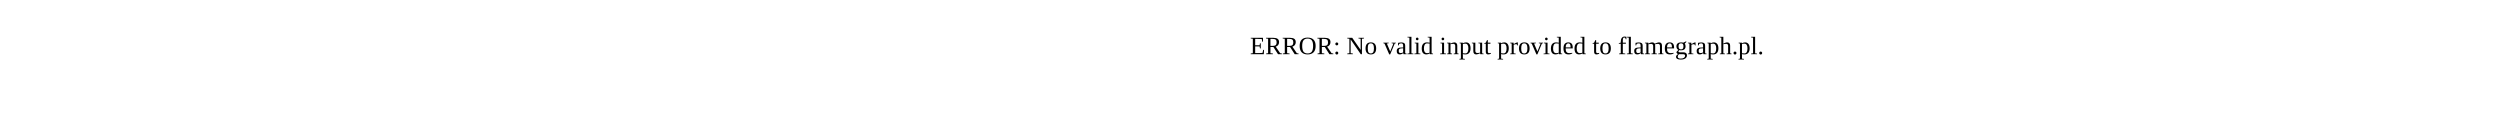
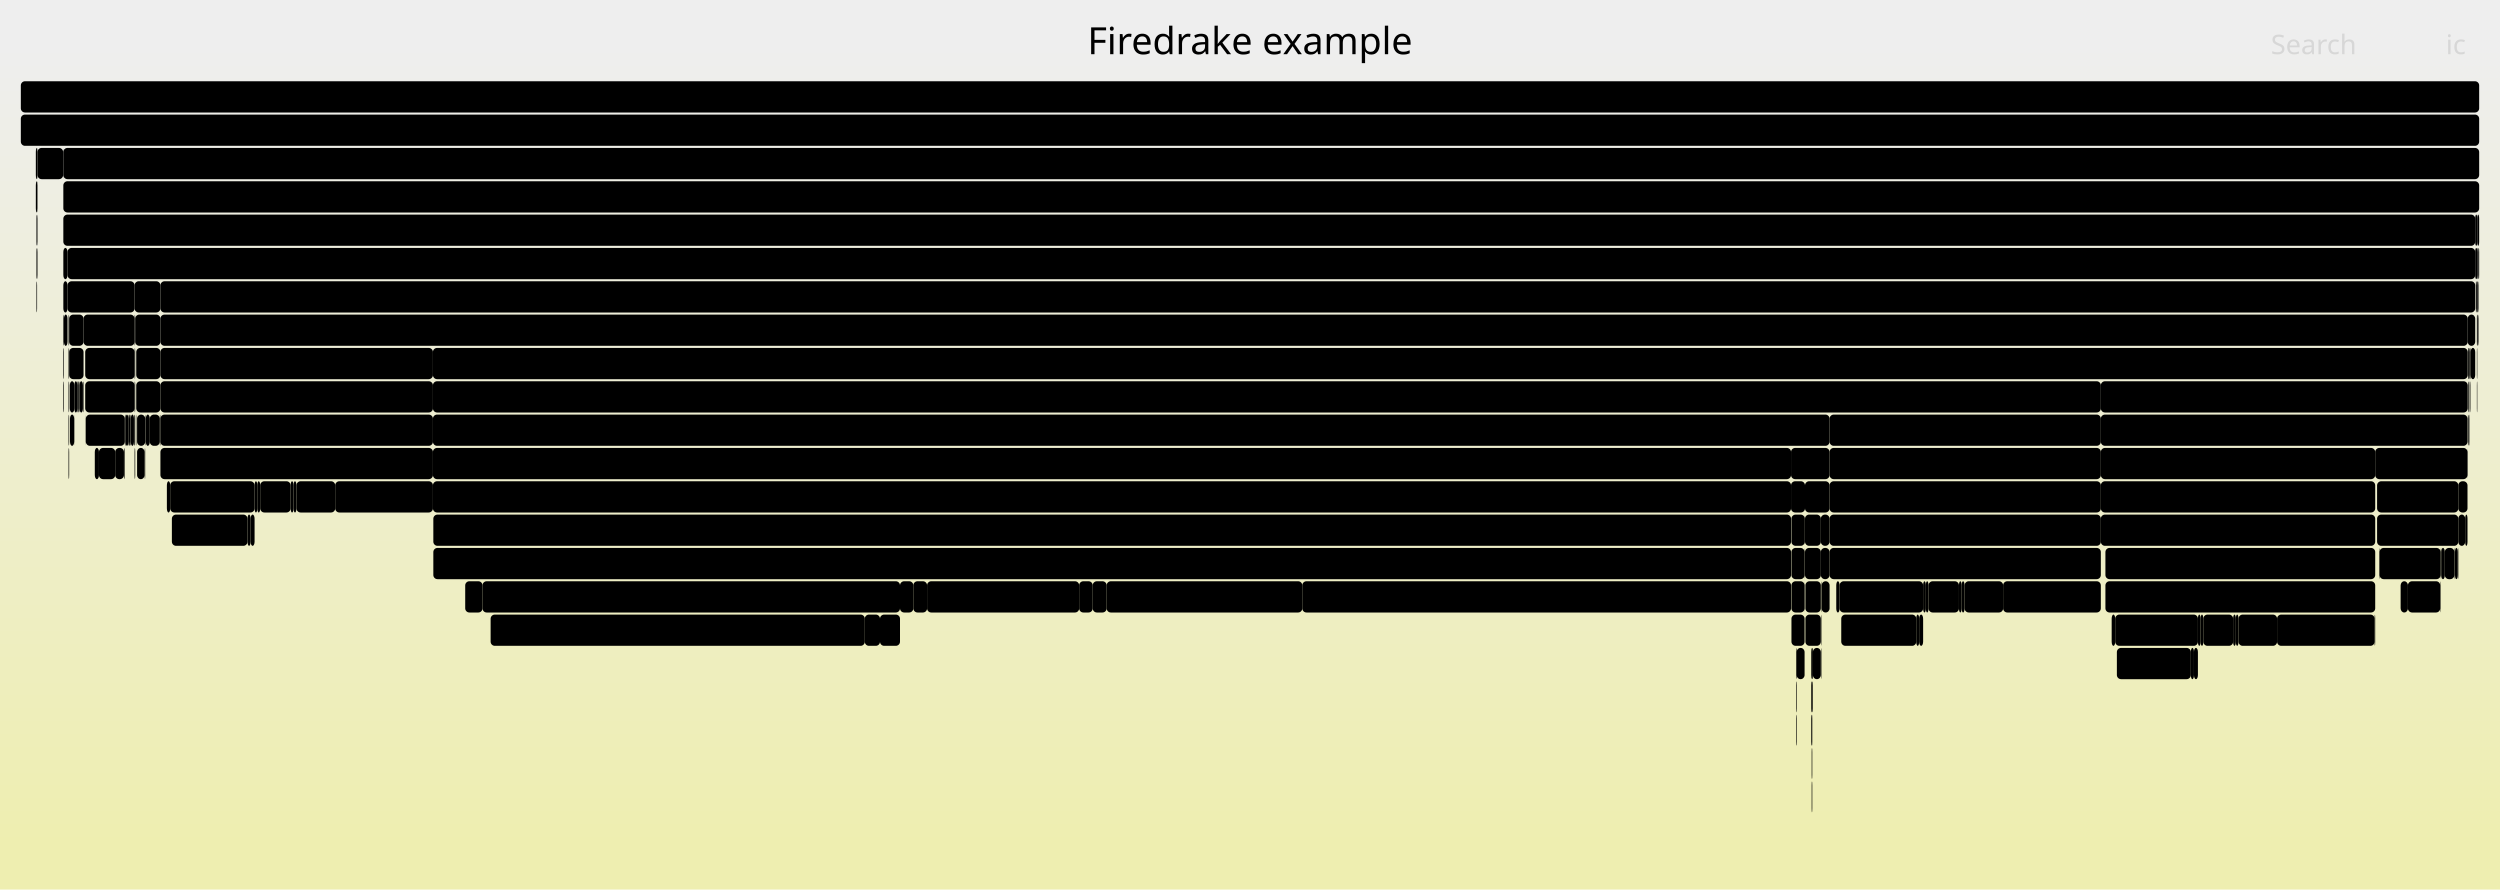
- <svg xmlns="http://www.w3.org/2000/svg" version="1.1" width="1200" height="65" viewBox="0 0 1200 65">
-   <text x="600.00" y="26">ERROR: No valid input provided to flamegraph.pl.</text>
+ <svg xmlns="http://www.w3.org/2000/svg" version="1.1" width="1200" height="427" viewBox="0 0 1200 427">
+   <defs>
+     <linearGradient id="background" y1="0" y2="1" x1="0" x2="0">
+       <stop stop-color="#eeeeee" offset="5%" />
+       <stop stop-color="#eeeeb0" offset="95%" />
+     </linearGradient>
+   </defs>
+   <style type="text/css">
+ 	text { font-family:Verdana; font-size:13px; fill:rgb(0,0,0); }
+ 	#search, #ignorecase { opacity:0.1; cursor:pointer; }
+ 	#search:hover, #search.show, #ignorecase:hover, #ignorecase.show { opacity:1; }
+ 	#subtitle { text-anchor:middle; font-color:rgb(160,160,160); }
+ 	#title { text-anchor:middle; font-size:18px}
+ 	#unzoom { cursor:pointer; }
+ 	#frames &gt; *:hover { stroke:black; stroke-width:0.5; cursor:pointer; }
+ 	.hide { display:none; }
+ 	.parent { opacity:0.5; }
+ </style>
+   <rect x="0.0" y="0" width="1200.0" height="427.0" fill="url(#background)" />
+   <text id="title" x="600.00" y="26">Firedrake example</text>
+   <text id="details" x="10.00" y="409"> </text>
+   <text id="unzoom" x="10.00" y="26" class="hide">Reset Zoom</text>
+   <text id="search" x="1090.00" y="26">Search</text>
+   <text id="ignorecase" x="1174.00" y="26">ic</text>
+   <text id="matched" x="1090.00" y="409"> </text>
+   <g id="frames">
+     <g>
+       <rect x="859.9" y="279" width="6.3" height="15.0" fill="rgb(0,0,0)" rx="2" ry="2" />
+       <text x="862.85" y="289.5" />
+     </g>
+     <g>
+       <rect x="1071.9" y="295" width="1.3" height="15.0" fill="rgb(0,0,0)" rx="2" ry="2" />
+       <text x="1074.95" y="305.5" />
+     </g>
+     <g>
+       <rect x="1178.3" y="263" width="0.1" height="15.0" fill="rgb(0,0,0)" rx="2" ry="2" />
+       <text x="1181.26" y="273.5" />
+     </g>
+     <g>
+       <rect x="874.4" y="279" width="3.8" height="15.0" fill="rgb(0,0,0)" rx="2" ry="2" />
+       <text x="877.43" y="289.5" />
+     </g>
+     <g>
+       <rect x="1140.1" y="215" width="44.3" height="15.0" fill="rgb(0,0,0)" rx="2" ry="2" />
+       <text x="1143.14" y="225.5">PCS..</text>
+     </g>
+     <g>
+       <rect x="921.2" y="295" width="1.9" height="15.0" fill="rgb(0,0,0)" rx="2" ry="2" />
+       <text x="924.23" y="305.5" />
+     </g>
+     <g>
+       <rect x="77.0" y="215" width="130.8" height="15.0" fill="rgb(0,0,0)" rx="2" ry="2" />
+       <text x="80.03" y="225.5">Parloop_Cells_w..</text>
+     </g>
+     <g>
+       <rect x="862.1" y="327" width="0.3" height="15.0" fill="rgb(0,0,0)" rx="2" ry="2" />
+       <text x="865.15" y="337.5" />
+     </g>
+     <g>
+       <rect x="41.2" y="199" width="18.7" height="15.0" fill="rgb(0,0,0)" rx="2" ry="2" />
+       <text x="44.19" y="209.5" />
+     </g>
+     <g>
+       <rect x="1178.4" y="263" width="1.3" height="15.0" fill="rgb(0,0,0)" rx="2" ry="2" />
+       <text x="1181.39" y="273.5" />
+     </g>
+     <g>
+       <rect x="531.2" y="279" width="93.9" height="15.0" fill="rgb(0,0,0)" rx="2" ry="2" />
+       <text x="534.22" y="289.5">Log_Event_..</text>
+     </g>
+     <g>
+       <rect x="17.2" y="87" width="0.6" height="15.0" fill="rgb(0,0,0)" rx="2" ry="2" />
+       <text x="20.25" y="97.5" />
+     </g>
+     <g>
+       <rect x="1189.5" y="135" width="0.2" height="15.0" fill="rgb(0,0,0)" rx="2" ry="2" />
+       <text x="1192.46" y="145.5" />
+     </g>
+     <g>
+       <rect x="69.7" y="199" width="0.1" height="15.0" fill="rgb(0,0,0)" rx="2" ry="2" />
+       <text x="72.71" y="209.5" />
+     </g>
+     <g>
+       <rect x="1184.7" y="167" width="0.6" height="15.0" fill="rgb(0,0,0)" rx="2" ry="2" />
+       <text x="1187.71" y="177.5" />
+     </g>
+     <g>
+       <rect x="1184.5" y="151" width="3.6" height="15.0" fill="rgb(0,0,0)" rx="2" ry="2" />
+       <text x="1187.54" y="161.5" />
+     </g>
+     <g>
+       <rect x="77.0" y="151" width="1107.5" height="15.0" fill="rgb(0,0,0)" rx="2" ry="2" />
+       <text x="80.03" y="161.5">KSPSolve</text>
+     </g>
+     <g>
+       <rect x="859.9" y="247" width="6.4" height="15.0" fill="rgb(0,0,0)" rx="2" ry="2" />
+       <text x="862.85" y="257.5" />
+     </g>
+     <g>
+       <rect x="17.8" y="103" width="0.2" height="15.0" fill="rgb(0,0,0)" rx="2" ry="2" />
+       <text x="20.79" y="113.5" />
+     </g>
+     <g>
+       <rect x="17.5" y="103" width="0.3" height="15.0" fill="rgb(0,0,0)" rx="2" ry="2" />
+       <text x="20.49" y="113.5" />
+     </g>
+     <g>
+       <rect x="30.4" y="183" width="0.3" height="15.0" fill="rgb(0,0,0)" rx="2" ry="2" />
+       <text x="33.43" y="193.5" />
+     </g>
+     <g>
+       <rect x="415.1" y="295" width="7.3" height="15.0" fill="rgb(0,0,0)" rx="2" ry="2" />
+       <text x="418.14" y="305.5" />
+     </g>
+     <g>
+       <rect x="1188.9" y="135" width="0.2" height="15.0" fill="rgb(0,0,0)" rx="2" ry="2" />
+       <text x="1191.87" y="145.5" />
+     </g>
+     <g>
+       <rect x="120.3" y="247" width="1.9" height="15.0" fill="rgb(0,0,0)" rx="2" ry="2" />
+       <text x="123.27" y="257.5" />
+     </g>
+     <g>
+       <rect x="69.5" y="215" width="0.2" height="15.0" fill="rgb(0,0,0)" rx="2" ry="2" />
+       <text x="72.50" y="225.5" />
+     </g>
+     <g>
+       <rect x="33.2" y="167" width="6.9" height="15.0" fill="rgb(0,0,0)" rx="2" ry="2" />
+       <text x="36.21" y="177.5" />
+     </g>
+     <g>
+       <rect x="10.0" y="55" width="1180.0" height="15.0" fill="rgb(0,0,0)" rx="2" ry="2" />
+       <text x="13.00" y="65.5">firedrake</text>
+     </g>
+     <g>
+       <rect x="866.4" y="231" width="11.8" height="15.0" fill="rgb(0,0,0)" rx="2" ry="2" />
+       <text x="869.43" y="241.5" />
+     </g>
+     <g>
+       <rect x="208.0" y="247" width="651.7" height="15.0" fill="rgb(0,0,0)" rx="2" ry="2" />
+       <text x="211.03" y="257.5">ParLoopExecute</text>
+     </g>
+     <g>
+       <rect x="1188.9" y="151" width="0.2" height="15.0" fill="rgb(0,0,0)" rx="2" ry="2" />
+       <text x="1191.87" y="161.5" />
+     </g>
+     <g>
+       <rect x="47.5" y="215" width="7.8" height="15.0" fill="rgb(0,0,0)" rx="2" ry="2" />
+       <text x="50.50" y="225.5" />
+     </g>
+     <g>
+       <rect x="32.9" y="167" width="0.3" height="15.0" fill="rgb(0,0,0)" rx="2" ry="2" />
+       <text x="35.91" y="177.5" />
+     </g>
+     <g>
+       <rect x="18.0" y="71" width="12.3" height="15.0" fill="rgb(0,0,0)" rx="2" ry="2" />
+       <text x="20.99" y="81.5" />
+     </g>
+     <g>
+       <rect x="1185.7" y="183" width="0.2" height="15.0" fill="rgb(0,0,0)" rx="2" ry="2" />
+       <text x="1188.71" y="193.5" />
+     </g>
+     <g>
+       <rect x="919.8" y="295" width="1.4" height="15.0" fill="rgb(0,0,0)" rx="2" ry="2" />
+       <text x="922.77" y="305.5" />
+     </g>
+     <g>
+       <rect x="1008.4" y="247" width="131.7" height="15.0" fill="rgb(0,0,0)" rx="2" ry="2" />
+       <text x="1011.43" y="257.5">firedrake.matri..</text>
+     </g>
+     <g>
+       <rect x="33.2" y="151" width="6.9" height="15.0" fill="rgb(0,0,0)" rx="2" ry="2" />
+       <text x="36.21" y="161.5" />
+     </g>
+     <g>
+       <rect x="878.2" y="215" width="130.2" height="15.0" fill="rgb(0,0,0)" rx="2" ry="2" />
+       <text x="881.19" y="225.5">MatMult</text>
+     </g>
+     <g>
+       <rect x="122.2" y="231" width="1.3" height="15.0" fill="rgb(0,0,0)" rx="2" ry="2" />
+       <text x="125.17" y="241.5" />
+     </g>
+     <g>
+       <rect x="943.0" y="279" width="18.5" height="15.0" fill="rgb(0,0,0)" rx="2" ry="2" />
+       <text x="945.96" y="289.5" />
+     </g>
+     <g>
+       <rect x="1185.0" y="199" width="0.3" height="15.0" fill="rgb(0,0,0)" rx="2" ry="2" />
+       <text x="1187.98" y="209.5" />
+     </g>
+     <g>
+       <rect x="866.6" y="295" width="7.4" height="15.0" fill="rgb(0,0,0)" rx="2" ry="2" />
+       <text x="869.57" y="305.5" />
+     </g>
+     <g>
+       <rect x="869.6" y="311" width="0.6" height="15.0" fill="rgb(0,0,0)" rx="2" ry="2" />
+       <text x="872.59" y="321.5" />
+     </g>
+     <g>
+       <rect x="223.3" y="279" width="8.3" height="15.0" fill="rgb(0,0,0)" rx="2" ry="2" />
+       <text x="226.33" y="289.5" />
+     </g>
+     <g>
+       <rect x="859.7" y="231" width="6.7" height="15.0" fill="rgb(0,0,0)" rx="2" ry="2" />
+       <text x="862.66" y="241.5" />
+     </g>
+     <g>
+       <rect x="77.0" y="199" width="130.8" height="15.0" fill="rgb(0,0,0)" rx="2" ry="2" />
+       <text x="80.03" y="209.5">ParLoopExecute</text>
+     </g>
+     <g>
+       <rect x="1074.5" y="295" width="18.5" height="15.0" fill="rgb(0,0,0)" rx="2" ry="2" />
+       <text x="1077.48" y="305.5" />
+     </g>
+     <g>
+       <rect x="160.9" y="231" width="46.9" height="15.0" fill="rgb(0,0,0)" rx="2" ry="2" />
+       <text x="163.89" y="241.5">Log_..</text>
+     </g>
+     <g>
+       <rect x="1008.4" y="231" width="131.7" height="15.0" fill="rgb(0,0,0)" rx="2" ry="2" />
+       <text x="1011.43" y="241.5">MatMult</text>
+     </g>
+     <g>
+       <rect x="874.2" y="295" width="0.2" height="15.0" fill="rgb(0,0,0)" rx="2" ry="2" />
+       <text x="877.15" y="305.5" />
+     </g>
+     <g>
+       <rect x="40.1" y="151" width="24.5" height="15.0" fill="rgb(0,0,0)" rx="2" ry="2" />
+       <text x="43.12" y="161.5">R..</text>
+     </g>
+     <g>
+       <rect x="874.0" y="263" width="4.2" height="15.0" fill="rgb(0,0,0)" rx="2" ry="2" />
+       <text x="876.98" y="273.5" />
+     </g>
+     <g>
+       <rect x="1189.1" y="151" width="0.4" height="15.0" fill="rgb(0,0,0)" rx="2" ry="2" />
+       <text x="1192.15" y="161.5" />
+     </g>
+     <g>
+       <rect x="1178.1" y="263" width="0.2" height="15.0" fill="rgb(0,0,0)" rx="2" ry="2" />
+       <text x="1181.14" y="273.5" />
+     </g>
+     <g>
+       <rect x="60.3" y="199" width="1.3" height="15.0" fill="rgb(0,0,0)" rx="2" ry="2" />
+       <text x="63.27" y="209.5" />
+     </g>
+     <g>
+       <rect x="1015.3" y="295" width="39.7" height="15.0" fill="rgb(0,0,0)" rx="2" ry="2" />
+       <text x="1018.30" y="305.5">Log..</text>
+     </g>
+     <g>
+       <rect x="32.4" y="119" width="1155.7" height="15.0" fill="rgb(0,0,0)" rx="2" ry="2" />
+       <text x="35.35" y="129.5">PCApply</text>
+     </g>
+     <g>
+       <rect x="869.6" y="375" width="0.3" height="15.0" fill="rgb(0,0,0)" rx="2" ry="2" />
+       <text x="872.59" y="385.5" />
+     </g>
+     <g>
+       <rect x="1171.3" y="279" width="0.2" height="15.0" fill="rgb(0,0,0)" rx="2" ry="2" />
+       <text x="1174.33" y="289.5" />
+     </g>
+     <g>
+       <rect x="1184.4" y="215" width="0.1" height="15.0" fill="rgb(0,0,0)" rx="2" ry="2" />
+       <text x="1187.38" y="225.5" />
+     </g>
+     <g>
+       <rect x="69.4" y="215" width="0.1" height="15.0" fill="rgb(0,0,0)" rx="2" ry="2" />
+       <text x="72.35" y="225.5" />
+     </g>
+     <g>
+       <rect x="64.9" y="151" width="12.1" height="15.0" fill="rgb(0,0,0)" rx="2" ry="2" />
+       <text x="67.89" y="161.5" />
+     </g>
+     <g>
+       <rect x="925.7" y="279" width="14.6" height="15.0" fill="rgb(0,0,0)" rx="2" ry="2" />
+       <text x="928.75" y="289.5" />
+     </g>
+     <g>
+       <rect x="71.9" y="199" width="4.8" height="15.0" fill="rgb(0,0,0)" rx="2" ry="2" />
+       <text x="74.86" y="209.5" />
+     </g>
+     <g>
+       <rect x="881.4" y="279" width="1.6" height="15.0" fill="rgb(0,0,0)" rx="2" ry="2" />
+       <text x="884.39" y="289.5" />
+     </g>
+     <g>
+       <rect x="874.2" y="311" width="0.2" height="15.0" fill="rgb(0,0,0)" rx="2" ry="2" />
+       <text x="877.15" y="321.5" />
+     </g>
+     <g>
+       <rect x="207.8" y="167" width="976.7" height="15.0" fill="rgb(0,0,0)" rx="2" ry="2" />
+       <text x="210.82" y="177.5">PCApply</text>
+     </g>
+     <g>
+       <rect x="81.7" y="231" width="40.5" height="15.0" fill="rgb(0,0,0)" rx="2" ry="2" />
+       <text x="84.73" y="241.5">Log..</text>
+     </g>
+     <g>
+       <rect x="30.3" y="71" width="0.1" height="15.0" fill="rgb(0,0,0)" rx="2" ry="2" />
+       <text x="33.29" y="81.5" />
+     </g>
+     <g>
+       <rect x="1188.9" y="183" width="0.2" height="15.0" fill="rgb(0,0,0)" rx="2" ry="2" />
+       <text x="1191.87" y="193.5" />
+     </g>
+     <g>
+       <rect x="65.8" y="199" width="3.9" height="15.0" fill="rgb(0,0,0)" rx="2" ry="2" />
+       <text x="68.76" y="209.5" />
+     </g>
+     <g>
+       <rect x="235.5" y="295" width="179.6" height="15.0" fill="rgb(0,0,0)" rx="2" ry="2" />
+       <text x="238.52" y="305.5">solve_getrf</text>
+     </g>
+     <g>
+       <rect x="866.3" y="263" width="0.1" height="15.0" fill="rgb(0,0,0)" rx="2" ry="2" />
+       <text x="869.31" y="273.5" />
+     </g>
+     <g>
+       <rect x="869.3" y="311" width="0.3" height="15.0" fill="rgb(0,0,0)" rx="2" ry="2" />
+       <text x="872.33" y="321.5" />
+     </g>
+     <g>
+       <rect x="878.2" y="263" width="130.2" height="15.0" fill="rgb(0,0,0)" rx="2" ry="2" />
+       <text x="881.19" y="273.5">Parloop_Cells_..</text>
+     </g>
+     <g>
+       <rect x="869.9" y="327" width="0.3" height="15.0" fill="rgb(0,0,0)" rx="2" ry="2" />
+       <text x="872.91" y="337.5" />
+     </g>
+     <g>
+       <rect x="1139.8" y="295" width="0.3" height="15.0" fill="rgb(0,0,0)" rx="2" ry="2" />
+       <text x="1142.83" y="305.5" />
+     </g>
+     <g>
+       <rect x="45.5" y="215" width="2.0" height="15.0" fill="rgb(0,0,0)" rx="2" ry="2" />
+       <text x="48.53" y="225.5" />
+     </g>
+     <g>
+       <rect x="32.9" y="183" width="0.3" height="15.0" fill="rgb(0,0,0)" rx="2" ry="2" />
+       <text x="35.91" y="193.5" />
+     </g>
+     <g>
+       <rect x="1184.7" y="183" width="0.3" height="15.0" fill="rgb(0,0,0)" rx="2" ry="2" />
+       <text x="1187.71" y="193.5" />
+     </g>
+     <g>
+       <rect x="923.1" y="279" width="1.3" height="15.0" fill="rgb(0,0,0)" rx="2" ry="2" />
+       <text x="926.14" y="289.5" />
+     </g>
+     <g>
+       <rect x="40.9" y="167" width="23.7" height="15.0" fill="rgb(0,0,0)" rx="2" ry="2" />
+       <text x="43.88" y="177.5">P..</text>
+     </g>
+     <g>
+       <rect x="30.4" y="135" width="2.0" height="15.0" fill="rgb(0,0,0)" rx="2" ry="2" />
+       <text x="33.43" y="145.5" />
+     </g>
+     <g>
+       <rect x="870.2" y="311" width="3.8" height="15.0" fill="rgb(0,0,0)" rx="2" ry="2" />
+       <text x="873.22" y="321.5" />
+     </g>
+     <g>
+       <rect x="1152.3" y="279" width="3.5" height="15.0" fill="rgb(0,0,0)" rx="2" ry="2" />
+       <text x="1155.28" y="289.5" />
+     </g>
+     <g>
+       <rect x="1013.6" y="295" width="1.7" height="15.0" fill="rgb(0,0,0)" rx="2" ry="2" />
+       <text x="1016.65" y="305.5" />
+     </g>
+     <g>
+       <rect x="859.9" y="295" width="6.3" height="15.0" fill="rgb(0,0,0)" rx="2" ry="2" />
+       <text x="862.85" y="305.5" />
+     </g>
+     <g>
+       <rect x="1189.5" y="151" width="0.2" height="15.0" fill="rgb(0,0,0)" rx="2" ry="2" />
+       <text x="1192.46" y="161.5" />
+     </g>
+     <g>
+       <rect x="17.8" y="119" width="0.2" height="15.0" fill="rgb(0,0,0)" rx="2" ry="2" />
+       <text x="20.79" y="129.5" />
+     </g>
+     <g>
+       <rect x="961.5" y="279" width="46.9" height="15.0" fill="rgb(0,0,0)" rx="2" ry="2" />
+       <text x="964.53" y="289.5">Log_..</text>
+     </g>
+     <g>
+       <rect x="422.4" y="295" width="9.6" height="15.0" fill="rgb(0,0,0)" rx="2" ry="2" />
+       <text x="425.44" y="305.5" />
+     </g>
+     <g>
+       <rect x="38.2" y="183" width="1.6" height="15.0" fill="rgb(0,0,0)" rx="2" ry="2" />
+       <text x="41.22" y="193.5" />
+     </g>
+     <g>
+       <rect x="878.2" y="247" width="130.2" height="15.0" fill="rgb(0,0,0)" rx="2" ry="2" />
+       <text x="881.19" y="257.5">ParLoopExecute</text>
+     </g>
+     <g>
+       <rect x="30.4" y="167" width="0.3" height="15.0" fill="rgb(0,0,0)" rx="2" ry="2" />
+       <text x="33.43" y="177.5" />
+     </g>
+     <g>
+       <rect x="1171.6" y="263" width="0.2" height="15.0" fill="rgb(0,0,0)" rx="2" ry="2" />
+       <text x="1174.65" y="273.5" />
+     </g>
+     <g>
+       <rect x="1142.0" y="263" width="0.2" height="15.0" fill="rgb(0,0,0)" rx="2" ry="2" />
+       <text x="1144.99" y="273.5" />
+     </g>
+     <g>
+       <rect x="1183.3" y="247" width="1.1" height="15.0" fill="rgb(0,0,0)" rx="2" ry="2" />
+       <text x="1186.27" y="257.5" />
+     </g>
+     <g>
+       <rect x="65.4" y="167" width="11.6" height="15.0" fill="rgb(0,0,0)" rx="2" ry="2" />
+       <text x="68.44" y="177.5" />
+     </g>
+     <g>
+       <rect x="37.1" y="183" width="0.7" height="15.0" fill="rgb(0,0,0)" rx="2" ry="2" />
+       <text x="40.06" y="193.5" />
+     </g>
+     <g>
+       <rect x="1141.0" y="247" width="39.0" height="15.0" fill="rgb(0,0,0)" rx="2" ry="2" />
+       <text x="1143.99" y="257.5">Par..</text>
+     </g>
+     <g>
+       <rect x="1171.8" y="263" width="1.7" height="15.0" fill="rgb(0,0,0)" rx="2" ry="2" />
+       <text x="1174.77" y="273.5" />
+     </g>
+     <g>
+       <rect x="1141.0" y="231" width="39.0" height="15.0" fill="rgb(0,0,0)" rx="2" ry="2" />
+       <text x="1143.99" y="241.5">Par..</text>
+     </g>
+     <g>
+       <rect x="64.6" y="199" width="0.3" height="15.0" fill="rgb(0,0,0)" rx="2" ry="2" />
+       <text x="67.59" y="209.5" />
+     </g>
+     <g>
+       <rect x="883.8" y="295" width="36.0" height="15.0" fill="rgb(0,0,0)" rx="2" ry="2" />
+       <text x="886.83" y="305.5">so..</text>
+     </g>
+     <g>
+       <rect x="869.3" y="327" width="0.3" height="15.0" fill="rgb(0,0,0)" rx="2" ry="2" />
+       <text x="872.33" y="337.5" />
+     </g>
+     <g>
+       <rect x="1010.6" y="279" width="129.5" height="15.0" fill="rgb(0,0,0)" rx="2" ry="2" />
+       <text x="1013.59" y="289.5">Parloop_Cells_..</text>
+     </g>
+     <g>
+       <rect x="1189.1" y="119" width="0.6" height="15.0" fill="rgb(0,0,0)" rx="2" ry="2" />
+       <text x="1192.15" y="129.5" />
+     </g>
+     <g>
+       <rect x="1173.5" y="263" width="4.6" height="15.0" fill="rgb(0,0,0)" rx="2" ry="2" />
+       <text x="1176.46" y="273.5" />
+     </g>
+     <g>
+       <rect x="1008.4" y="199" width="176.0" height="15.0" fill="rgb(0,0,0)" rx="2" ry="2" />
+       <text x="1011.43" y="209.5">KSPSetUp</text>
+     </g>
+     <g>
+       <rect x="139.5" y="231" width="1.4" height="15.0" fill="rgb(0,0,0)" rx="2" ry="2" />
+       <text x="142.54" y="241.5" />
+     </g>
+     <g>
+       <rect x="32.4" y="135" width="32.2" height="15.0" fill="rgb(0,0,0)" rx="2" ry="2" />
+       <text x="35.35" y="145.5">SC..</text>
+     </g>
+     <g>
+       <rect x="878.2" y="199" width="130.2" height="15.0" fill="rgb(0,0,0)" rx="2" ry="2" />
+       <text x="881.19" y="209.5">MatResidual</text>
+     </g>
+     <g>
+       <rect x="64.6" y="215" width="0.3" height="15.0" fill="rgb(0,0,0)" rx="2" ry="2" />
+       <text x="67.59" y="225.5" />
+     </g>
+     <g>
+       <rect x="123.5" y="231" width="1.4" height="15.0" fill="rgb(0,0,0)" rx="2" ry="2" />
+       <text x="126.50" y="241.5" />
+     </g>
+     <g>
+       <rect x="142.3" y="231" width="18.6" height="15.0" fill="rgb(0,0,0)" rx="2" ry="2" />
+       <text x="145.29" y="241.5" />
+     </g>
+     <g>
+       <rect x="207.8" y="199" width="670.4" height="15.0" fill="rgb(0,0,0)" rx="2" ry="2" />
+       <text x="210.82" y="209.5">KSPSolve</text>
+     </g>
+     <g>
+       <rect x="862.1" y="343" width="0.3" height="15.0" fill="rgb(0,0,0)" rx="2" ry="2" />
+       <text x="865.15" y="353.5" />
+     </g>
+     <g>
+       <rect x="1189.1" y="135" width="0.4" height="15.0" fill="rgb(0,0,0)" rx="2" ry="2" />
+       <text x="1192.15" y="145.5" />
+     </g>
+     <g>
+       <rect x="1155.8" y="279" width="15.5" height="15.0" fill="rgb(0,0,0)" rx="2" ry="2" />
+       <text x="1158.79" y="289.5" />
+     </g>
+     <g>
+       <rect x="874.0" y="247" width="4.2" height="15.0" fill="rgb(0,0,0)" rx="2" ry="2" />
+       <text x="876.98" y="257.5" />
+     </g>
+     <g>
+       <rect x="1142.2" y="263" width="29.3" height="15.0" fill="rgb(0,0,0)" rx="2" ry="2" />
+       <text x="1145.17" y="273.5">L..</text>
+     </g>
+     <g>
+       <rect x="1189.7" y="119" width="0.3" height="15.0" fill="rgb(0,0,0)" rx="2" ry="2" />
+       <text x="1192.71" y="129.5" />
+     </g>
+     <g>
+       <rect x="874.2" y="279" width="0.2" height="15.0" fill="rgb(0,0,0)" rx="2" ry="2" />
+       <text x="877.15" y="289.5" />
+     </g>
+     <g>
+       <rect x="10.0" y="39" width="1180.0" height="15.0" fill="rgb(0,0,0)" rx="2" ry="2" />
+       <text x="13.00" y="49.5" />
+     </g>
+     <g>
+       <rect x="17.8" y="71" width="0.2" height="15.0" fill="rgb(0,0,0)" rx="2" ry="2" />
+       <text x="20.79" y="81.5" />
+     </g>
+     <g>
+       <rect x="64.6" y="183" width="0.3" height="15.0" fill="rgb(0,0,0)" rx="2" ry="2" />
+       <text x="67.59" y="193.5" />
+     </g>
+     <g>
+       <rect x="524.5" y="279" width="6.7" height="15.0" fill="rgb(0,0,0)" rx="2" ry="2" />
+       <text x="527.50" y="289.5" />
+     </g>
+     <g>
+       <rect x="30.4" y="103" width="1157.7" height="15.0" fill="rgb(0,0,0)" rx="2" ry="2" />
+       <text x="33.43" y="113.5">KSPSolve</text>
+     </g>
+     <g>
+       <rect x="438.4" y="279" width="6.6" height="15.0" fill="rgb(0,0,0)" rx="2" ry="2" />
+       <text x="441.40" y="289.5" />
+     </g>
+     <g>
+       <rect x="140.9" y="231" width="1.4" height="15.0" fill="rgb(0,0,0)" rx="2" ry="2" />
+       <text x="143.90" y="241.5" />
+     </g>
+     <g>
+       <rect x="859.7" y="215" width="18.5" height="15.0" fill="rgb(0,0,0)" rx="2" ry="2" />
+       <text x="862.66" y="225.5" />
+     </g>
+     <g>
+       <rect x="924.4" y="279" width="1.3" height="15.0" fill="rgb(0,0,0)" rx="2" ry="2" />
+       <text x="927.42" y="289.5" />
+     </g>
+     <g>
+       <rect x="869.6" y="343" width="0.3" height="15.0" fill="rgb(0,0,0)" rx="2" ry="2" />
+       <text x="872.59" y="353.5" />
+     </g>
+     <g>
+       <rect x="1008.4" y="183" width="176.1" height="15.0" fill="rgb(0,0,0)" rx="2" ry="2" />
+       <text x="1011.43" y="193.5">PCSetUp</text>
+     </g>
+     <g>
+       <rect x="17.5" y="119" width="0.3" height="15.0" fill="rgb(0,0,0)" rx="2" ry="2" />
+       <text x="20.49" y="129.5" />
+     </g>
+     <g>
+       <rect x="1184.7" y="199" width="0.3" height="15.0" fill="rgb(0,0,0)" rx="2" ry="2" />
+       <text x="1187.71" y="209.5" />
+     </g>
+     <g>
+       <rect x="1188.9" y="167" width="0.2" height="15.0" fill="rgb(0,0,0)" rx="2" ry="2" />
+       <text x="1191.87" y="177.5" />
+     </g>
+     <g>
+       <rect x="1185.0" y="183" width="0.3" height="15.0" fill="rgb(0,0,0)" rx="2" ry="2" />
+       <text x="1187.98" y="193.5" />
+     </g>
+     <g>
+       <rect x="30.4" y="119" width="2.0" height="15.0" fill="rgb(0,0,0)" rx="2" ry="2" />
+       <text x="33.43" y="129.5" />
+     </g>
+     <g>
+       <rect x="64.6" y="167" width="0.3" height="15.0" fill="rgb(0,0,0)" rx="2" ry="2" />
+       <text x="67.59" y="177.5" />
+     </g>
+     <g>
+       <rect x="869.3" y="343" width="0.3" height="15.0" fill="rgb(0,0,0)" rx="2" ry="2" />
+       <text x="872.33" y="353.5" />
+     </g>
+     <g>
+       <rect x="445.0" y="279" width="73.0" height="15.0" fill="rgb(0,0,0)" rx="2" ry="2" />
+       <text x="448.04" y="289.5">Log_Eve..</text>
+     </g>
+     <g>
+       <rect x="866.4" y="263" width="7.6" height="15.0" fill="rgb(0,0,0)" rx="2" ry="2" />
+       <text x="869.43" y="273.5" />
+     </g>
+     <g>
+       <rect x="62.6" y="199" width="0.2" height="15.0" fill="rgb(0,0,0)" rx="2" ry="2" />
+       <text x="65.56" y="209.5" />
+     </g>
+     <g>
+       <rect x="65.4" y="183" width="11.6" height="15.0" fill="rgb(0,0,0)" rx="2" ry="2" />
+       <text x="68.44" y="193.5" />
+     </g>
+     <g>
+       <rect x="1180.0" y="231" width="4.4" height="15.0" fill="rgb(0,0,0)" rx="2" ry="2" />
+       <text x="1183.02" y="241.5" />
+     </g>
+     <g>
+       <rect x="30.4" y="151" width="0.3" height="15.0" fill="rgb(0,0,0)" rx="2" ry="2" />
+       <text x="33.43" y="161.5" />
+     </g>
+     <g>
+       <rect x="35.7" y="183" width="1.4" height="15.0" fill="rgb(0,0,0)" rx="2" ry="2" />
+       <text x="38.74" y="193.5" />
+     </g>
+     <g>
+       <rect x="869.6" y="359" width="0.3" height="15.0" fill="rgb(0,0,0)" rx="2" ry="2" />
+       <text x="872.59" y="369.5" />
+     </g>
+     <g>
+       <rect x="32.9" y="151" width="0.3" height="15.0" fill="rgb(0,0,0)" rx="2" ry="2" />
+       <text x="35.91" y="161.5" />
+     </g>
+     <g>
+       <rect x="1010.6" y="263" width="129.5" height="15.0" fill="rgb(0,0,0)" rx="2" ry="2" />
+       <text x="1013.59" y="273.5">ParLoopExecute</text>
+     </g>
+     <g>
+       <rect x="30.4" y="87" width="1159.6" height="15.0" fill="rgb(0,0,0)" rx="2" ry="2" />
+       <text x="33.43" y="97.5">SNESSolve</text>
+     </g>
+     <g>
+       <rect x="1093.0" y="295" width="46.8" height="15.0" fill="rgb(0,0,0)" rx="2" ry="2" />
+       <text x="1096.01" y="305.5">Log_..</text>
+     </g>
+     <g>
+       <rect x="432.0" y="279" width="6.4" height="15.0" fill="rgb(0,0,0)" rx="2" ry="2" />
+       <text x="435.00" y="289.5" />
+     </g>
+     <g>
+       <rect x="1188.1" y="103" width="1.0" height="15.0" fill="rgb(0,0,0)" rx="2" ry="2" />
+       <text x="1191.10" y="113.5" />
+     </g>
+     <g>
+       <rect x="625.1" y="279" width="234.6" height="15.0" fill="rgb(0,0,0)" rx="2" ry="2" />
+       <text x="628.06" y="289.5">Log_Event_subkernel9_cell_to..</text>
+     </g>
+     <g>
+       <rect x="518.0" y="279" width="6.5" height="15.0" fill="rgb(0,0,0)" rx="2" ry="2" />
+       <text x="520.98" y="289.5" />
+     </g>
+     <g>
+       <rect x="38.0" y="183" width="0.2" height="15.0" fill="rgb(0,0,0)" rx="2" ry="2" />
+       <text x="41.03" y="193.5" />
+     </g>
+     <g>
+       <rect x="70.0" y="199" width="1.9" height="15.0" fill="rgb(0,0,0)" rx="2" ry="2" />
+       <text x="72.97" y="209.5" />
+     </g>
+     <g>
+       <rect x="33.5" y="183" width="2.2" height="15.0" fill="rgb(0,0,0)" rx="2" ry="2" />
+       <text x="36.49" y="193.5" />
+     </g>
+     <g>
+       <rect x="866.2" y="263" width="0.1" height="15.0" fill="rgb(0,0,0)" rx="2" ry="2" />
+       <text x="869.18" y="273.5" />
+     </g>
+     <g>
+       <rect x="64.6" y="151" width="0.3" height="15.0" fill="rgb(0,0,0)" rx="2" ry="2" />
+       <text x="67.59" y="161.5" />
+     </g>
+     <g>
+       <rect x="1185.3" y="167" width="0.6" height="15.0" fill="rgb(0,0,0)" rx="2" ry="2" />
+       <text x="1188.29" y="177.5" />
+     </g>
+     <g>
+       <rect x="33.6" y="199" width="2.0" height="15.0" fill="rgb(0,0,0)" rx="2" ry="2" />
+       <text x="36.63" y="209.5" />
+     </g>
+     <g>
+       <rect x="17.8" y="87" width="0.2" height="15.0" fill="rgb(0,0,0)" rx="2" ry="2" />
+       <text x="20.79" y="97.5" />
+     </g>
+     <g>
+       <rect x="77.0" y="183" width="130.8" height="15.0" fill="rgb(0,0,0)" rx="2" ry="2" />
+       <text x="80.03" y="193.5">firedrake.matri..</text>
+     </g>
+     <g>
+       <rect x="1055.0" y="295" width="1.3" height="15.0" fill="rgb(0,0,0)" rx="2" ry="2" />
+       <text x="1058.03" y="305.5" />
+     </g>
+     <g>
+       <rect x="30.4" y="71" width="1159.6" height="15.0" fill="rgb(0,0,0)" rx="2" ry="2" />
+       <text x="33.43" y="81.5">firedrake.variational_solver.NonlinearVariationalSolver.solve</text>
+     </g>
+     <g>
+       <rect x="69.8" y="199" width="0.2" height="15.0" fill="rgb(0,0,0)" rx="2" ry="2" />
+       <text x="72.84" y="209.5" />
+     </g>
+     <g>
+       <rect x="1180.0" y="247" width="3.3" height="15.0" fill="rgb(0,0,0)" rx="2" ry="2" />
+       <text x="1183.02" y="257.5" />
+     </g>
+     <g>
+       <rect x="1056.3" y="295" width="1.3" height="15.0" fill="rgb(0,0,0)" rx="2" ry="2" />
+       <text x="1059.27" y="305.5" />
+     </g>
+     <g>
+       <rect x="61.6" y="199" width="0.8" height="15.0" fill="rgb(0,0,0)" rx="2" ry="2" />
+       <text x="64.60" y="209.5" />
+     </g>
+     <g>
+       <rect x="866.6" y="279" width="7.4" height="15.0" fill="rgb(0,0,0)" rx="2" ry="2" />
+       <text x="869.57" y="289.5" />
+     </g>
+     <g>
+       <rect x="1185.9" y="167" width="2.2" height="15.0" fill="rgb(0,0,0)" rx="2" ry="2" />
+       <text x="1188.93" y="177.5" />
+     </g>
+     <g>
+       <rect x="32.9" y="199" width="0.3" height="15.0" fill="rgb(0,0,0)" rx="2" ry="2" />
+       <text x="35.91" y="209.5" />
+     </g>
+     <g>
+       <rect x="207.8" y="231" width="651.9" height="15.0" fill="rgb(0,0,0)" rx="2" ry="2" />
+       <text x="210.82" y="241.5">firedrake.matrix_free.operators.ImplicitMatrixContext.mult</text>
+     </g>
+     <g>
+       <rect x="17.2" y="71" width="0.6" height="15.0" fill="rgb(0,0,0)" rx="2" ry="2" />
+       <text x="20.25" y="81.5" />
+     </g>
+     <g>
+       <rect x="859.9" y="263" width="6.3" height="15.0" fill="rgb(0,0,0)" rx="2" ry="2" />
+       <text x="862.85" y="273.5" />
+     </g>
+     <g>
+       <rect x="76.7" y="199" width="0.3" height="15.0" fill="rgb(0,0,0)" rx="2" ry="2" />
+       <text x="79.73" y="209.5" />
+     </g>
+     <g>
+       <rect x="65.6" y="199" width="0.2" height="15.0" fill="rgb(0,0,0)" rx="2" ry="2" />
+       <text x="68.62" y="209.5" />
+     </g>
+     <g>
+       <rect x="1188.5" y="135" width="0.4" height="15.0" fill="rgb(0,0,0)" rx="2" ry="2" />
+       <text x="1191.52" y="145.5" />
+     </g>
+     <g>
+       <rect x="231.6" y="279" width="200.4" height="15.0" fill="rgb(0,0,0)" rx="2" ry="2" />
+       <text x="234.61" y="289.5">Log_Event_slate_loopy_kn..</text>
+     </g>
+     <g>
+       <rect x="1073.2" y="295" width="1.3" height="15.0" fill="rgb(0,0,0)" rx="2" ry="2" />
+       <text x="1076.19" y="305.5" />
+     </g>
+     <g>
+       <rect x="80.1" y="231" width="1.6" height="15.0" fill="rgb(0,0,0)" rx="2" ry="2" />
+       <text x="83.07" y="241.5" />
+     </g>
+     <g>
+       <rect x="862.1" y="311" width="0.3" height="15.0" fill="rgb(0,0,0)" rx="2" ry="2" />
+       <text x="865.15" y="321.5" />
+     </g>
+     <g>
+       <rect x="1057.6" y="295" width="14.3" height="15.0" fill="rgb(0,0,0)" rx="2" ry="2" />
+       <text x="1060.55" y="305.5" />
+     </g>
+     <g>
+       <rect x="40.9" y="183" width="23.7" height="15.0" fill="rgb(0,0,0)" rx="2" ry="2" />
+       <text x="43.88" y="193.5">P..</text>
+     </g>
+     <g>
+       <rect x="1053.1" y="311" width="1.9" height="15.0" fill="rgb(0,0,0)" rx="2" ry="2" />
+       <text x="1056.12" y="321.5" />
+     </g>
+     <g>
+       <rect x="1008.4" y="215" width="131.7" height="15.0" fill="rgb(0,0,0)" rx="2" ry="2" />
+       <text x="1011.43" y="225.5">KSPSolve</text>
+     </g>
+     <g>
+       <rect x="1184.4" y="199" width="0.1" height="15.0" fill="rgb(0,0,0)" rx="2" ry="2" />
+       <text x="1187.38" y="209.5" />
+     </g>
+     <g>
+       <rect x="1188.1" y="119" width="1.0" height="15.0" fill="rgb(0,0,0)" rx="2" ry="2" />
+       <text x="1191.10" y="129.5" />
+     </g>
+     <g>
+       <rect x="17.5" y="135" width="0.3" height="15.0" fill="rgb(0,0,0)" rx="2" ry="2" />
+       <text x="20.49" y="145.5" />
+     </g>
+     <g>
+       <rect x="118.8" y="247" width="1.5" height="15.0" fill="rgb(0,0,0)" rx="2" ry="2" />
+       <text x="121.79" y="257.5" />
+     </g>
+     <g>
+       <rect x="64.6" y="135" width="12.4" height="15.0" fill="rgb(0,0,0)" rx="2" ry="2" />
+       <text x="67.59" y="145.5" />
+     </g>
+     <g>
+       <rect x="1016.1" y="311" width="35.5" height="15.0" fill="rgb(0,0,0)" rx="2" ry="2" />
+       <text x="1019.09" y="321.5">so..</text>
+     </g>
+     <g>
+       <rect x="59.9" y="199" width="0.4" height="15.0" fill="rgb(0,0,0)" rx="2" ry="2" />
+       <text x="62.92" y="209.5" />
+     </g>
+     <g>
+       <rect x="940.3" y="279" width="1.3" height="15.0" fill="rgb(0,0,0)" rx="2" ry="2" />
+       <text x="943.32" y="289.5" />
+     </g>
+     <g>
+       <rect x="1189.1" y="103" width="0.9" height="15.0" fill="rgb(0,0,0)" rx="2" ry="2" />
+       <text x="1192.15" y="113.5" />
+     </g>
+     <g>
+       <rect x="1179.7" y="263" width="0.3" height="15.0" fill="rgb(0,0,0)" rx="2" ry="2" />
+       <text x="1182.73" y="273.5" />
+     </g>
+     <g>
+       <rect x="55.3" y="215" width="4.2" height="15.0" fill="rgb(0,0,0)" rx="2" ry="2" />
+       <text x="58.34" y="225.5" />
+     </g>
+     <g>
+       <rect x="64.3" y="199" width="0.3" height="15.0" fill="rgb(0,0,0)" rx="2" ry="2" />
+       <text x="67.27" y="209.5" />
+     </g>
+     <g>
+       <rect x="39.8" y="183" width="0.3" height="15.0" fill="rgb(0,0,0)" rx="2" ry="2" />
+       <text x="42.81" y="193.5" />
+     </g>
+     <g>
+       <rect x="59.5" y="215" width="0.2" height="15.0" fill="rgb(0,0,0)" rx="2" ry="2" />
+       <text x="62.47" y="225.5" />
+     </g>
+     <g>
+       <rect x="62.8" y="199" width="1.5" height="15.0" fill="rgb(0,0,0)" rx="2" ry="2" />
+       <text x="65.76" y="209.5" />
+     </g>
+     <g>
+       <rect x="869.6" y="327" width="0.3" height="15.0" fill="rgb(0,0,0)" rx="2" ry="2" />
+       <text x="872.59" y="337.5" />
+     </g>
+     <g>
+       <rect x="37.8" y="183" width="0.2" height="15.0" fill="rgb(0,0,0)" rx="2" ry="2" />
+       <text x="40.83" y="193.5" />
+     </g>
+     <g>
+       <rect x="32.9" y="215" width="0.3" height="15.0" fill="rgb(0,0,0)" rx="2" ry="2" />
+       <text x="35.91" y="225.5" />
+     </g>
+     <g>
+       <rect x="1051.6" y="311" width="1.5" height="15.0" fill="rgb(0,0,0)" rx="2" ry="2" />
+       <text x="1054.64" y="321.5" />
+     </g>
+     <g>
+       <rect x="207.8" y="215" width="651.9" height="15.0" fill="rgb(0,0,0)" rx="2" ry="2" />
+       <text x="210.82" y="225.5">MatMult</text>
+     </g>
+     <g>
+       <rect x="208.0" y="263" width="651.7" height="15.0" fill="rgb(0,0,0)" rx="2" ry="2" />
+       <text x="211.03" y="273.5">Parloop_Cells_wrap_wrap_slate_loopy_knl_7</text>
+     </g>
+     <g>
+       <rect x="82.5" y="247" width="36.3" height="15.0" fill="rgb(0,0,0)" rx="2" ry="2" />
+       <text x="85.51" y="257.5">so..</text>
+     </g>
+     <g>
+       <rect x="1188.4" y="135" width="0.1" height="15.0" fill="rgb(0,0,0)" rx="2" ry="2" />
+       <text x="1191.40" y="145.5" />
+     </g>
+     <g>
+       <rect x="941.6" y="279" width="1.4" height="15.0" fill="rgb(0,0,0)" rx="2" ry="2" />
+       <text x="944.62" y="289.5" />
+     </g>
+     <g>
+       <rect x="30.7" y="151" width="1.7" height="15.0" fill="rgb(0,0,0)" rx="2" ry="2" />
+       <text x="33.72" y="161.5" />
+     </g>
+     <g>
+       <rect x="59.7" y="215" width="0.2" height="15.0" fill="rgb(0,0,0)" rx="2" ry="2" />
+       <text x="62.67" y="225.5" />
+     </g>
+     <g>
+       <rect x="124.9" y="231" width="14.6" height="15.0" fill="rgb(0,0,0)" rx="2" ry="2" />
+       <text x="127.87" y="241.5" />
+     </g>
+     <g>
+       <rect x="35.6" y="199" width="0.1" height="15.0" fill="rgb(0,0,0)" rx="2" ry="2" />
+       <text x="38.62" y="209.5" />
+     </g>
+     <g>
+       <rect x="883.0" y="279" width="40.1" height="15.0" fill="rgb(0,0,0)" rx="2" ry="2" />
+       <text x="886.05" y="289.5">Log..</text>
+     </g>
+     <g>
+       <rect x="878.2" y="231" width="130.2" height="15.0" fill="rgb(0,0,0)" rx="2" ry="2" />
+       <text x="881.19" y="241.5">firedrake.matr..</text>
+     </g>
+     <g>
+       <rect x="866.3" y="247" width="0.1" height="15.0" fill="rgb(0,0,0)" rx="2" ry="2" />
+       <text x="869.31" y="257.5" />
+     </g>
+     <g>
+       <rect x="65.8" y="215" width="3.6" height="15.0" fill="rgb(0,0,0)" rx="2" ry="2" />
+       <text x="68.76" y="225.5" />
+     </g>
+     <g>
+       <rect x="77.0" y="135" width="1111.1" height="15.0" fill="rgb(0,0,0)" rx="2" ry="2" />
+       <text x="80.03" y="145.5">SCSolve</text>
+     </g>
+     <g>
+       <rect x="866.3" y="279" width="0.1" height="15.0" fill="rgb(0,0,0)" rx="2" ry="2" />
+       <text x="869.31" y="289.5" />
+     </g>
+     <g>
+       <rect x="77.0" y="167" width="130.8" height="15.0" fill="rgb(0,0,0)" rx="2" ry="2" />
+       <text x="80.03" y="177.5">MatMult</text>
+     </g>
+     <g>
+       <rect x="866.4" y="247" width="7.6" height="15.0" fill="rgb(0,0,0)" rx="2" ry="2" />
+       <text x="869.43" y="257.5" />
+     </g>
+     <g>
+       <rect x="41.1" y="199" width="0.1" height="15.0" fill="rgb(0,0,0)" rx="2" ry="2" />
+       <text x="44.06" y="209.5" />
+     </g>
+     <g>
+       <rect x="207.8" y="183" width="800.6" height="15.0" fill="rgb(0,0,0)" rx="2" ry="2" />
+       <text x="210.82" y="193.5">PCApply</text>
+     </g>
+     <g>
+       <rect x="62.4" y="199" width="0.2" height="15.0" fill="rgb(0,0,0)" rx="2" ry="2" />
+       <text x="65.37" y="209.5" />
+     </g>
+     <g>
+       <rect x="1171.5" y="263" width="0.1" height="15.0" fill="rgb(0,0,0)" rx="2" ry="2" />
+       <text x="1174.53" y="273.5" />
+     </g>
+     <g>
+       <rect x="862.4" y="311" width="3.8" height="15.0" fill="rgb(0,0,0)" rx="2" ry="2" />
+       <text x="865.44" y="321.5" />
+     </g>
+   </g>
</svg>
